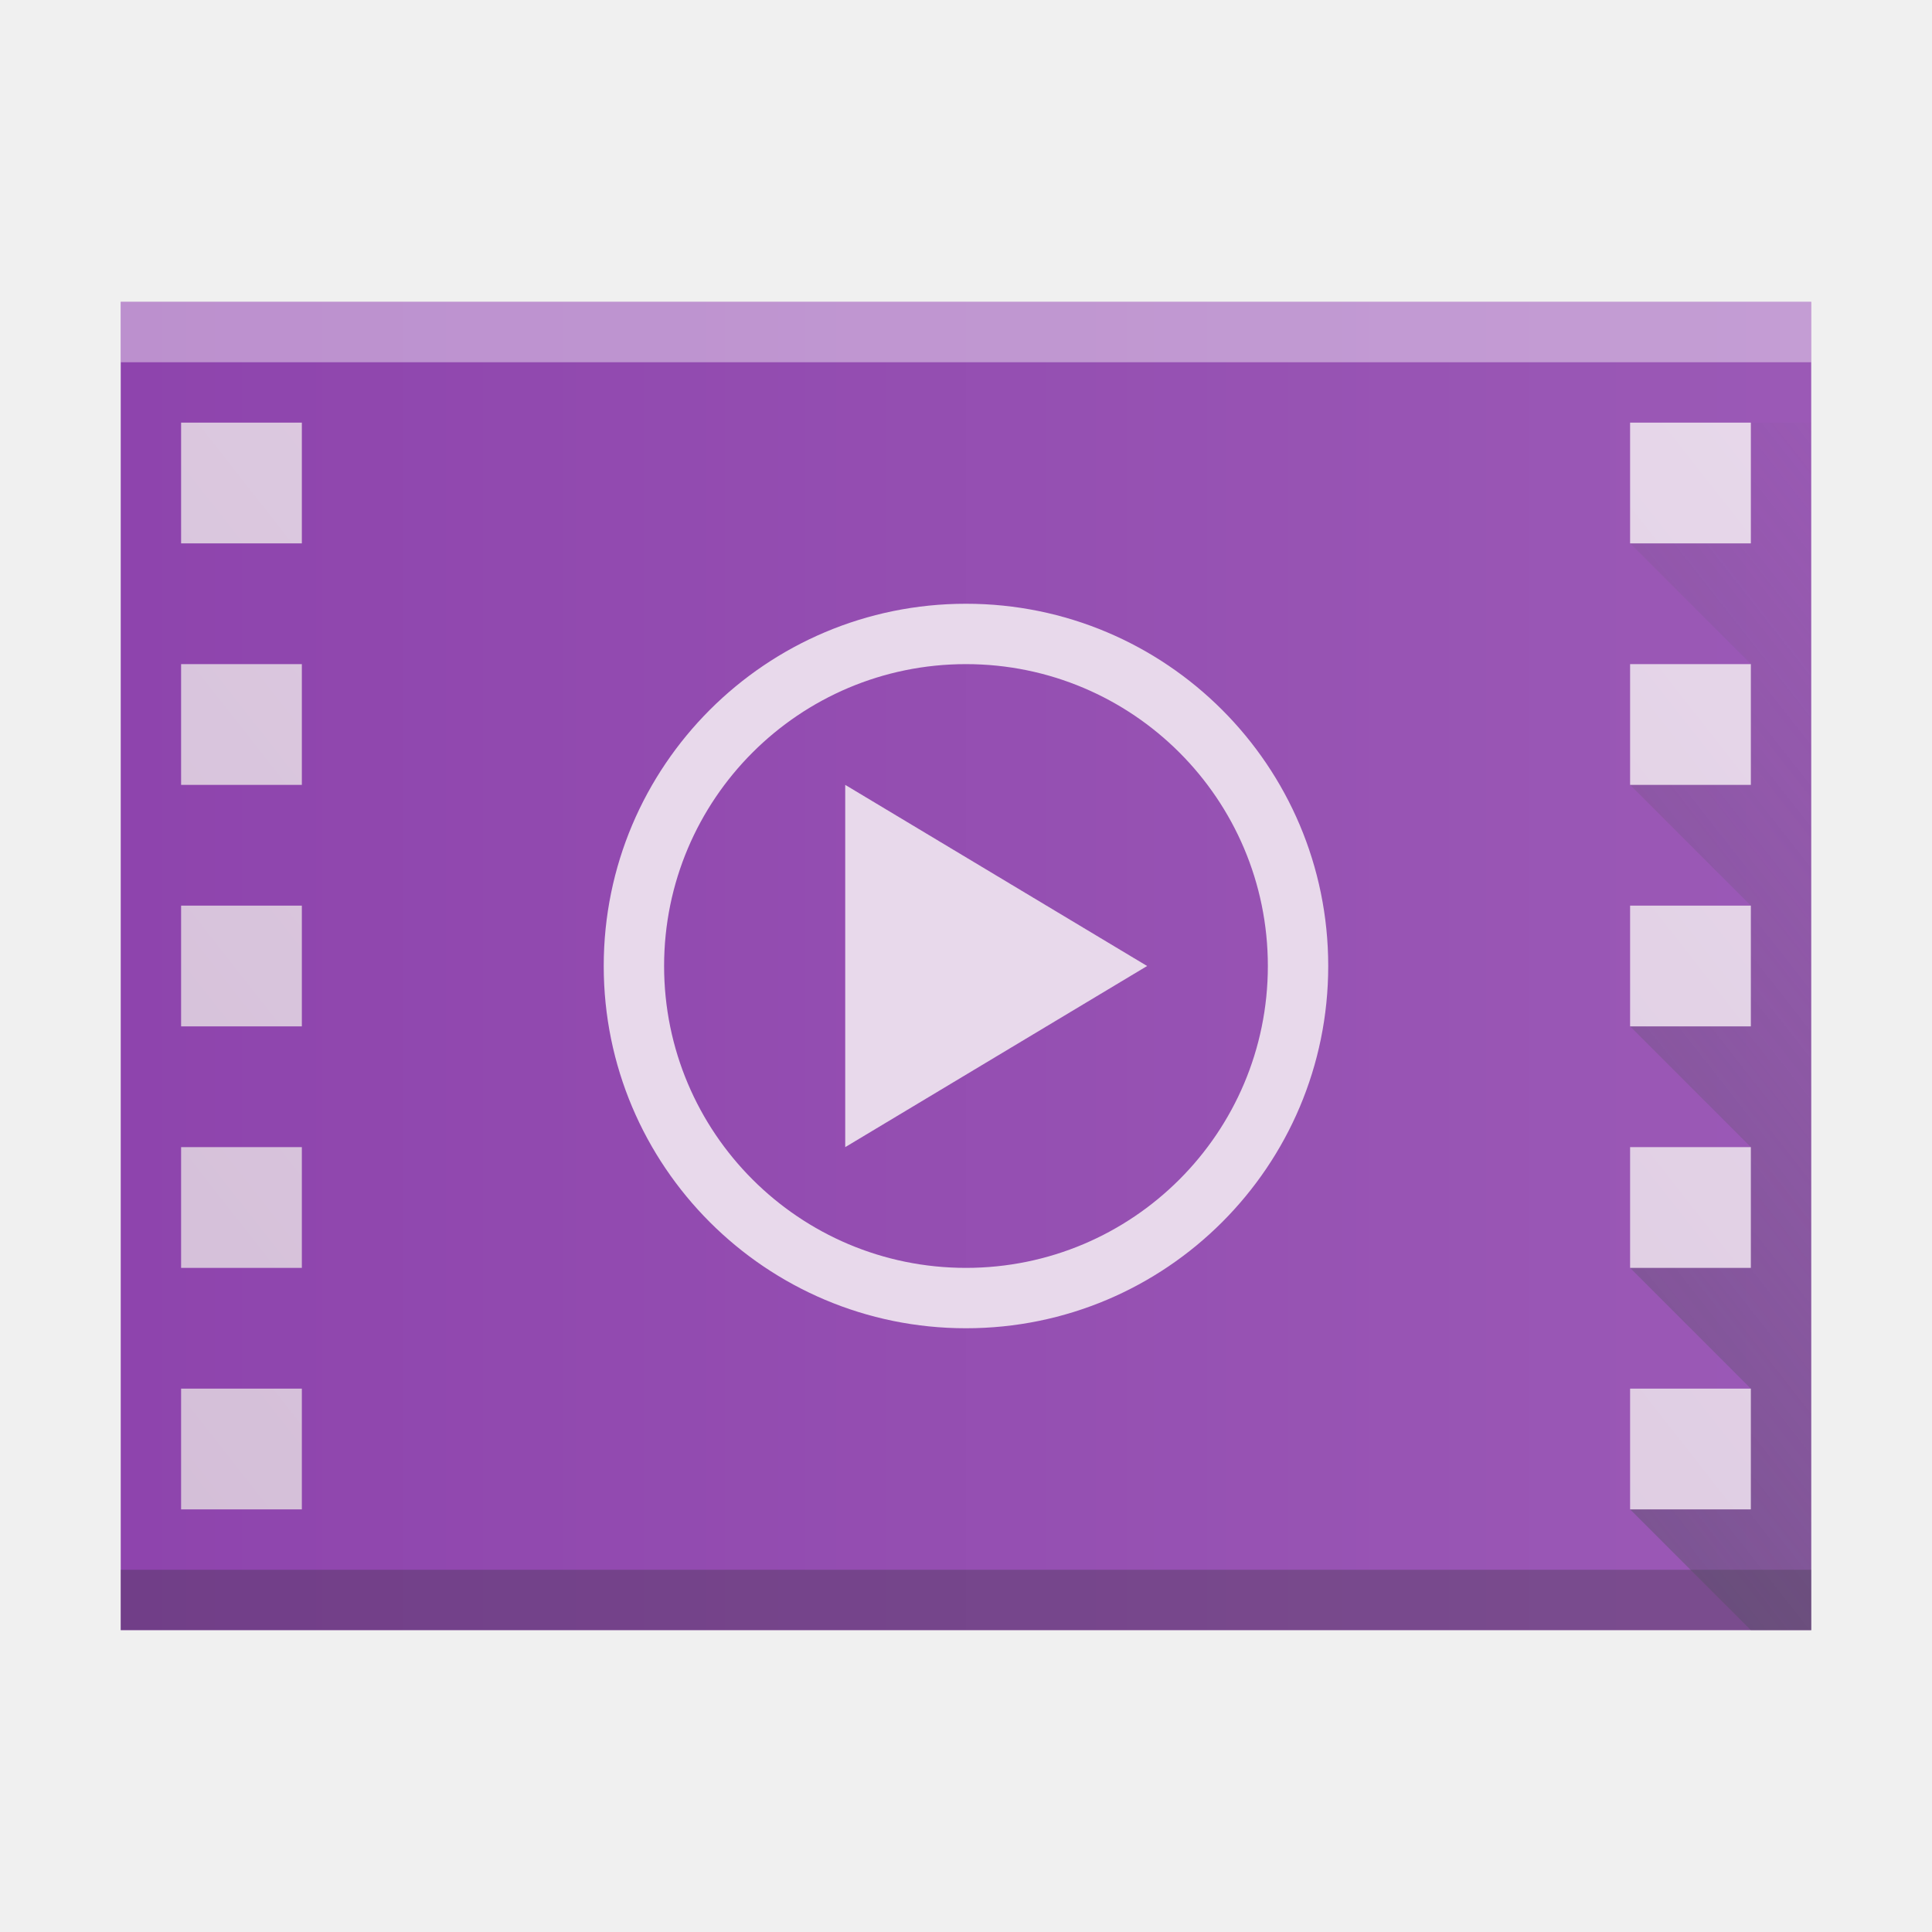
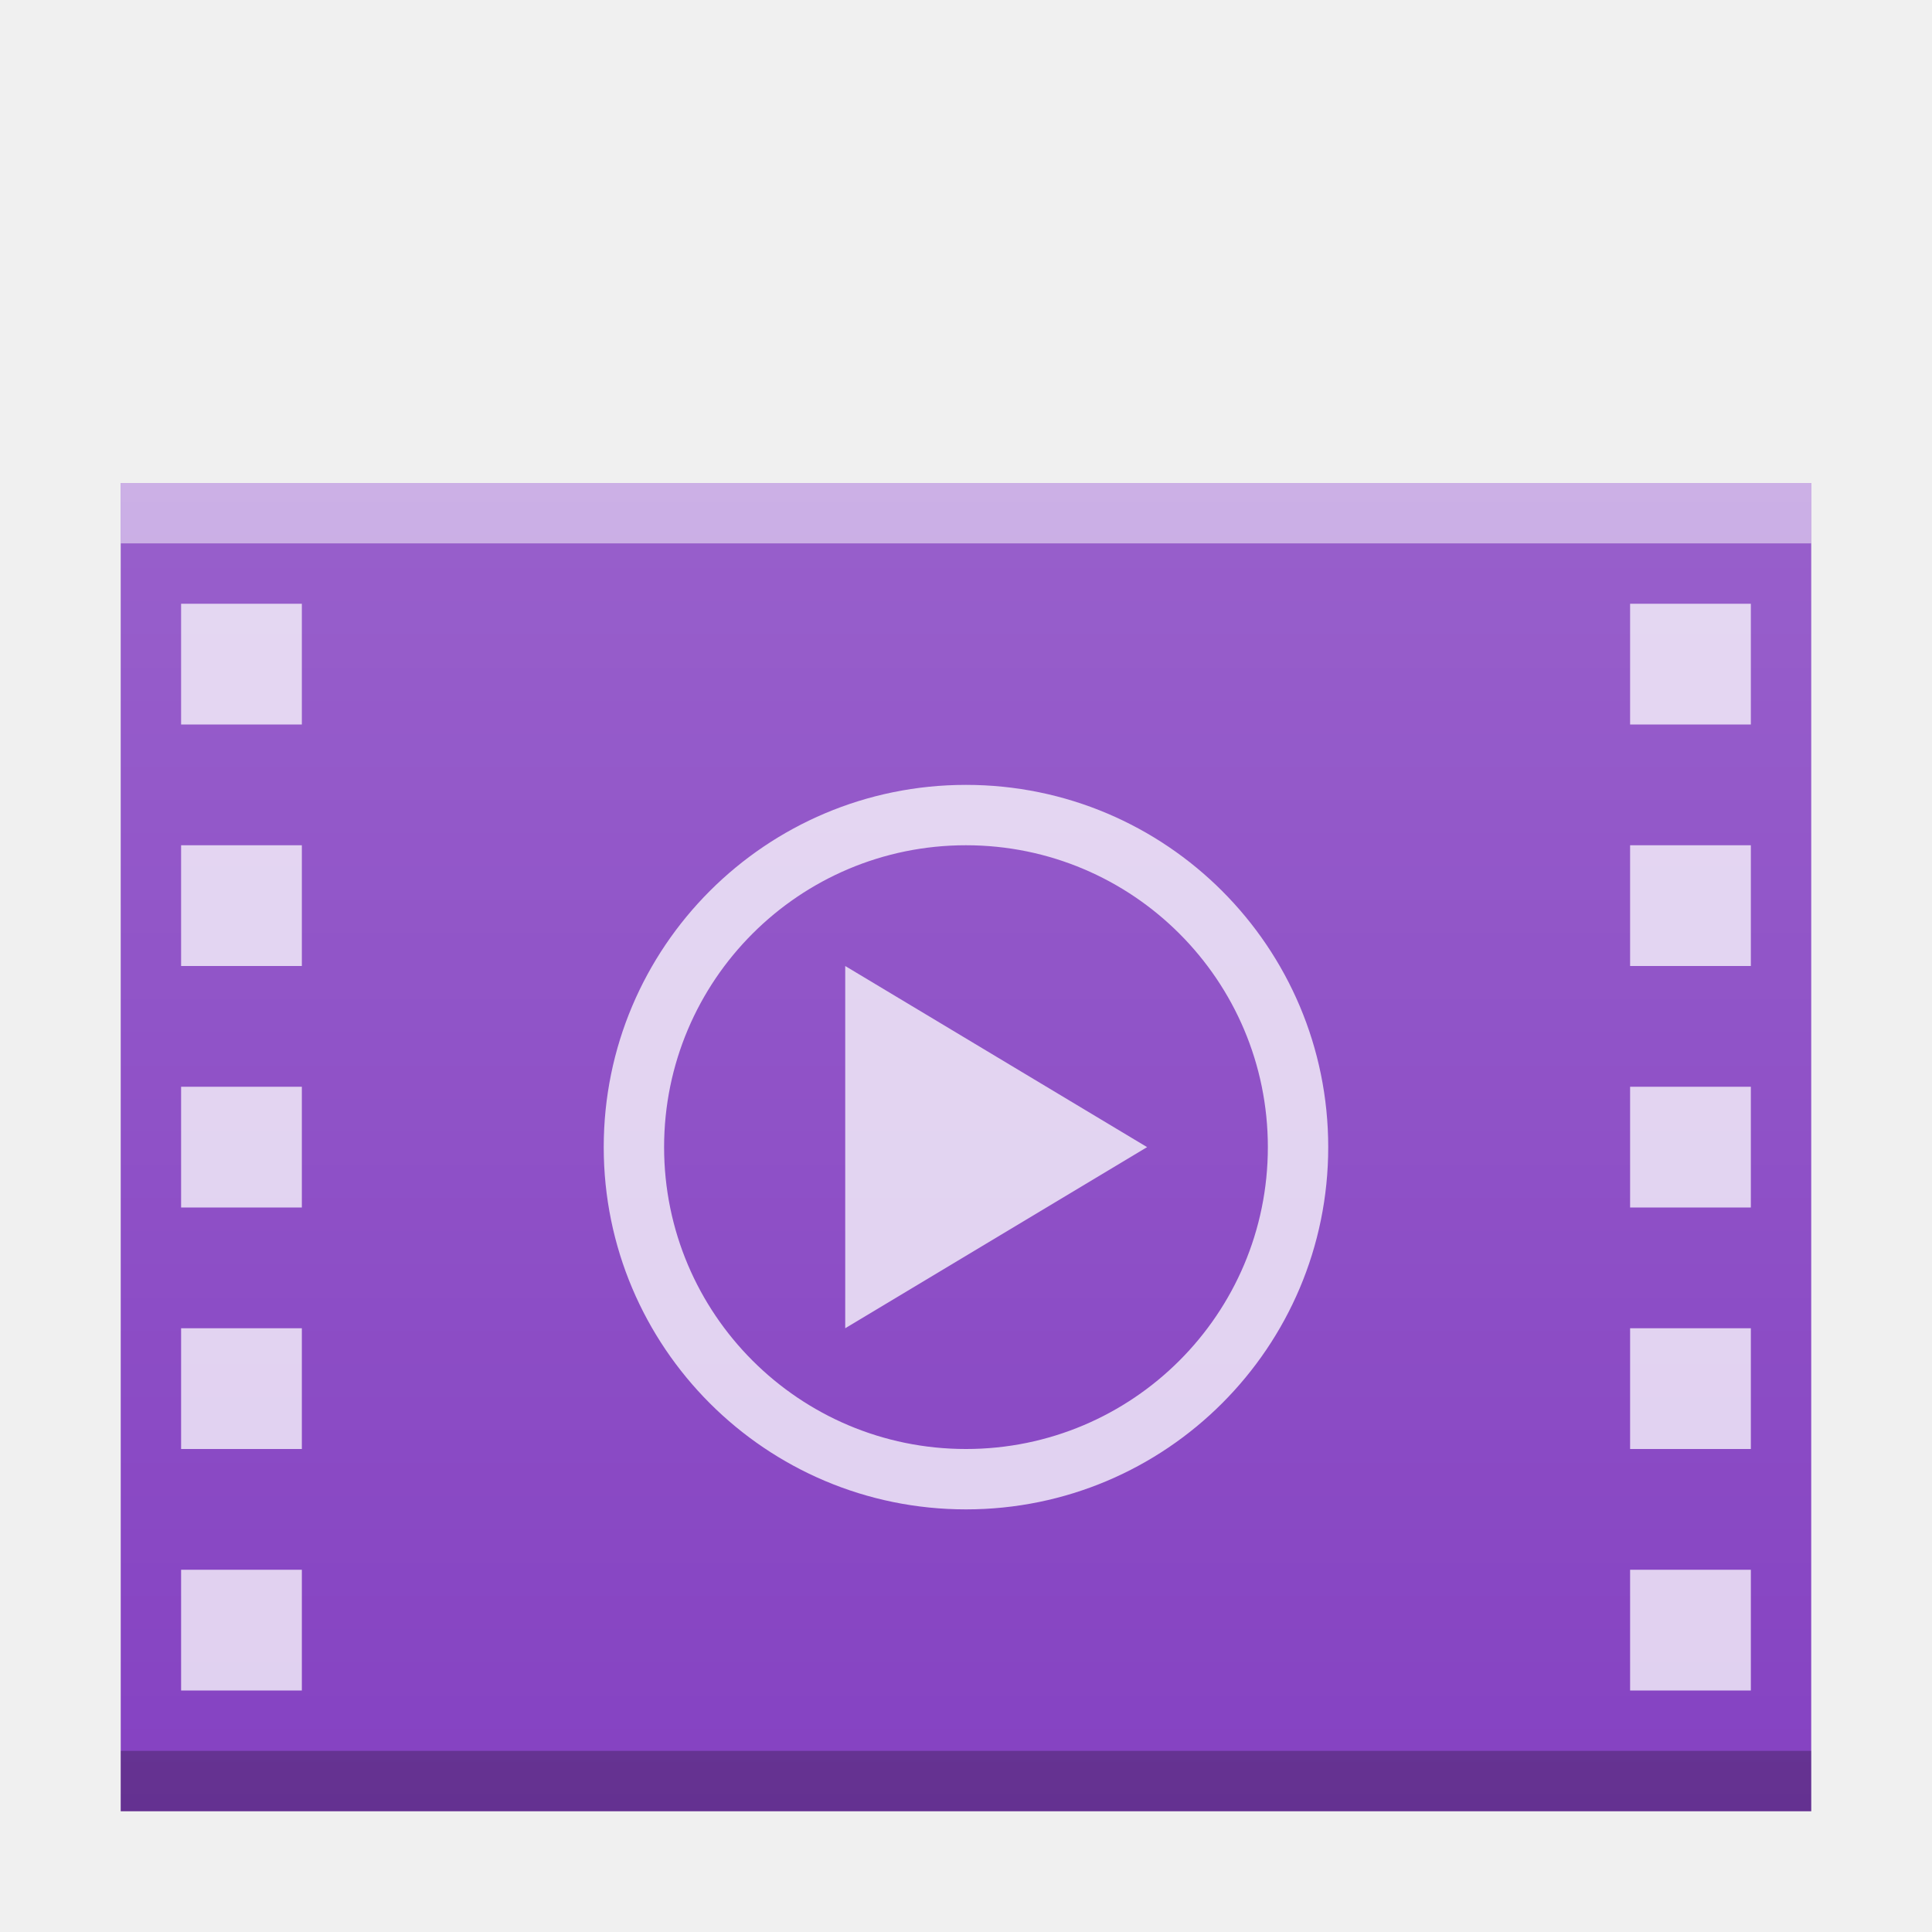
<svg xmlns="http://www.w3.org/2000/svg" xmlns:xlink="http://www.w3.org/1999/xlink" width="32" version="1.1" height="32" id="svg2">
  <defs id="defs5455">
-     <linearGradient id="linearGradient4410">
-       <stop style="stop-color:#383e51" id="stop4412" />
-       <stop offset="1" style="stop-color:#655c6f;stop-opacity:0" id="stop4414" />
+     <linearGradient id="linearGradient6251">
+       <stop id="stop6253" offset="0" style="stop-color:#ffffff;stop-opacity:0" />
+       <stop id="stop6255" offset="1" style="stop-color:#ffffff;stop-opacity:0.2" />
    </linearGradient>
-     <linearGradient id="linearGradient4351-2">
-       <stop style="stop-color:#d3bdd7" id="stop4353-8" />
-       <stop offset="1" style="stop-color:#e8d9eb" id="stop4355-6" />
-     </linearGradient>
-     <linearGradient id="linearGradient4300-1">
-       <stop style="stop-color:#8e44ad" id="stop4302-0" />
-       <stop offset="1" style="stop-color:#9b59b6" id="stop4304-6" />
-     </linearGradient>
-     <linearGradient xlink:href="#linearGradient4300-1" id="linearGradient4306-3" y1="61" y2="3" x2="0" gradientUnits="userSpaceOnUse" gradientTransform="matrix(0,-0.4999998,-0.4827584,0,416.0197,547.798)" />
-     <linearGradient gradientTransform="translate(0,3.0367187e-5)" xlink:href="#linearGradient4410" id="linearGradient4218" x1="386.571" y1="542.798" x2="414.571" y2="520.798" gradientUnits="userSpaceOnUse" />
-     <linearGradient gradientTransform="translate(384.5714,515.798)" xlink:href="#linearGradient4351-2" id="linearGradient4183" x1="2" y1="27" x2="30" y2="5" gradientUnits="userSpaceOnUse" />
+     <linearGradient xlink:href="#linearGradient6251" id="linearGradient4268" gradientUnits="userSpaceOnUse" gradientTransform="matrix(0.4827586,0,0,0.4083527,384.6404,384.6847)" x1="57.857" y1="394.544" x2="57.857" y2="325.976" />
  </defs>
  <g id="layer1" transform="matrix(1 0 0 1 -384.5714 -515.798)">
-     <rect width="0" x="375.892" y="566.798" height="11" style="fill:#ffffff" id="rect4035" />
-     <rect width="0" x="375.571" y="565.798" height="11" style="fill:#ffffff" id="rect4035-4" />
-     <rect width="0" x="374.036" y="565.684" height="11.114" style="fill:#fbd2bf" id="rect4035-3" />
-     <rect width="0" x="375.571" y="565.798" height="11" style="fill:#fbd2bf" id="rect4035-1" />
-     <rect width="0" x="375.571" y="565.798" height="11" style="fill:#fbfbfb" id="rect4035-5" />
-     <rect width="0" x="375.571" y="565.798" height="11" style="fill:#fffcf9" id="rect4035-8" />
-     <rect width="0" x="375.571" y="565.798" height="11" style="fill:#e8d9eb" id="rect4035-44" />
-     <rect width="0" x="375.571" y="565.798" height="11" style="fill:#e8d9eb" id="rect4035-7" />
-     <path style="fill:url(#linearGradient4306-3);fill-opacity:1.0" id="rect3500-5" d="m 414.571,542.798 -28,0 0,-15 -3e-5,-7 21.241,2e-5 6.759,0 0,7 z" />
-     <rect width="28" x="386.571" y="541.798" height="1" style="fill:#2e3132;fill-opacity:0.294" id="rect4169-3" />
-     <rect width="28" x="386.571" y="520.798" height="1" style="fill:#ffffff;fill-opacity:0.41" id="rect4236-5" />
-     <rect width="0" x="375.892" y="526.798" height="11" style="fill:#ffffff" id="rect4035-6" />
-     <rect width="0" x="375.571" y="525.798" height="11" style="fill:#ffffff" id="rect4035-4-2" />
-     <path style="fill:#e8d9eb;fill-opacity:1;stroke:none;stroke-width:2;stroke-miterlimit:4;stroke-dasharray:none;stroke-opacity:1" d="m 400.571,525.798 a 6,6 0 0 0 -6,6 6,6 0 0 0 6,6 6,6 0 0 0 6,-6 6,6 0 0 0 -6,-6 z m 0,1 a 5,5 0 0 1 5,5 5,5 0 0 1 -5,5 5,5 0 0 1 -5,-5 5,5 0 0 1 5,-5 z m -2,2 0,6 5,-3 -5,-3 z" id="path4157" />
-     <path style="fill:url(#linearGradient4218);fill-opacity:1;fill-rule:evenodd;stroke:none;stroke-width:1px;stroke-linecap:butt;stroke-linejoin:miter;stroke-opacity:1" d="m 413.571,542.798 -2,-2 2,-2 -2,-2 2,-2 -2,-2 2,-2 -2,-2 2,-2 -2,-2 2,-2 1,0 0,20 -1,0 z" id="path4210" />
-     <path style="fill:url(#linearGradient4183);fill-opacity:1.0;stroke:none;stroke-width:2;stroke-miterlimit:4;stroke-dasharray:none;stroke-opacity:1" d="m 387.571,522.798 0,2 2,0 0,-2 -2,0 z m 24,0 0,2 2,0 0,-2 -2,0 z m -24,4 0,2 2,0 0,-2 -2,0 z m 24,0 0,2 2,0 0,-2 -2,0 z m -24,4 0,2 2,0 0,-2 -2,0 z m 24,0 0,2 2,0 0,-2 -2,0 z m -24,4 0,2 2,0 0,-2 -2,0 z m 24,0 0,2 2,0 0,-2 -2,0 z m -24,4 0,2 2,0 0,-2 -2,0 z m 24,0 0,2 2,0 0,-2 -2,0 z" id="rect4165" />
+     <rect width="0" x="375.892" y="526.798" height="11" style="fill:#ffffff" id="rect4035" />
+     <rect width="0" x="375.571" y="525.798" height="11" style="fill:#ffffff" id="rect4035-4" />
+     <g id="g4231">
+       <path d="m 414.571,545.798 -28,0 0,-15 -3e-5,-7 21.241,2e-5 6.759,0 0,7 z" id="rect3500" style="color:#000000;clip-rule:nonzero;display:inline;overflow:visible;visibility:visible;opacity:1;isolation:auto;mix-blend-mode:normal;color-interpolation:sRGB;color-interpolation-filters:linearRGB;solid-color:#000000;solid-opacity:1;fill:#8542c2;fill-opacity:1;fill-rule:nonzero;stroke-width:1;stroke-linecap:butt;stroke-linejoin:miter;stroke-miterlimit:4;stroke-dasharray:none;stroke-dashoffset:0;stroke-opacity:1;color-rendering:auto;image-rendering:auto;shape-rendering:auto;text-rendering:auto;enable-background:accumulate;stroke:none;marker:none;filter-blend-mode:normal;filter-gaussianBlur-deviation:0" />
+       <rect id="rect4169" style="color:#000000;clip-rule:nonzero;display:inline;overflow:visible;visibility:visible;opacity:0.25;isolation:auto;mix-blend-mode:normal;color-interpolation:sRGB;color-interpolation-filters:linearRGB;solid-color:#000000;solid-opacity:1;fill:#000000;fill-opacity:1;fill-rule:nonzero;stroke-width:1;stroke-linecap:butt;stroke-linejoin:miter;stroke-miterlimit:4;stroke-dasharray:none;stroke-dashoffset:0;stroke-opacity:1;color-rendering:auto;image-rendering:auto;shape-rendering:auto;text-rendering:auto;enable-background:accumulate;filter-blend-mode:normal;filter-gaussianBlur-deviation:0" height="1" y="544.798" x="386.571" width="28" />
+       <rect id="rect4236" style="color:#000000;clip-rule:nonzero;display:inline;overflow:visible;visibility:visible;opacity:0.5;isolation:auto;mix-blend-mode:normal;color-interpolation:sRGB;color-interpolation-filters:linearRGB;solid-color:#000000;solid-opacity:1;fill:#ffffff;fill-opacity:1;fill-rule:nonzero;stroke-width:1;stroke-linecap:butt;stroke-linejoin:miter;stroke-miterlimit:4;stroke-dasharray:none;stroke-dashoffset:0;stroke-opacity:1;color-rendering:auto;image-rendering:auto;shape-rendering:auto;text-rendering:auto;enable-background:accumulate;filter-blend-mode:normal;filter-gaussianBlur-deviation:0" height="1" y="523.798" x="386.571" width="28" />
+       <path id="path4157" d="m 400.571,528.798 a 6,6 0 0 0 -6,6 6,6 0 0 0 6,6 6,6 0 0 0 6,-6 6,6 0 0 0 -6,-6 z m 0,1 a 5,5 0 0 1 5,5 5,5 0 0 1 -5,5 5,5 0 0 1 -5,-5 5,5 0 0 1 5,-5 z m -2,2 0,6 5,-3 -5,-3 z" style="color:#000000;clip-rule:nonzero;display:inline;overflow:visible;visibility:visible;opacity:0.75;isolation:auto;mix-blend-mode:normal;color-interpolation:sRGB;color-interpolation-filters:linearRGB;solid-color:#000000;solid-opacity:1;fill:#ffffff;fill-opacity:1;fill-rule:nonzero;stroke:none;stroke-width:2;stroke-linecap:butt;stroke-linejoin:miter;stroke-miterlimit:4;stroke-dasharray:none;stroke-dashoffset:0;stroke-opacity:1;color-rendering:auto;image-rendering:auto;shape-rendering:auto;text-rendering:auto;enable-background:accumulate" />
+       <path id="rect4165" d="m 387.571,525.798 0,2 2,0 0,-2 -2,0 z m 24,0 0,2 2,0 0,-2 -2,0 z m -24,4 0,2 2,0 0,-2 -2,0 z m 24,0 0,2 2,0 0,-2 -2,0 z m -24,4 0,2 2,0 0,-2 -2,0 z m 24,0 0,2 2,0 0,-2 -2,0 z m -24,4 0,2 2,0 0,-2 -2,0 z m 24,0 0,2 2,0 0,-2 -2,0 z m -24,4 0,2 2,0 0,-2 -2,0 z m 24,0 0,2 2,0 0,-2 -2,0 z" style="color:#000000;clip-rule:nonzero;display:inline;overflow:visible;visibility:visible;opacity:0.75;isolation:auto;mix-blend-mode:normal;color-interpolation:sRGB;color-interpolation-filters:linearRGB;solid-color:#000000;solid-opacity:1;fill:#ffffff;fill-opacity:1;fill-rule:nonzero;stroke:none;stroke-width:2;stroke-linecap:butt;stroke-linejoin:miter;stroke-miterlimit:4;stroke-dasharray:none;stroke-dashoffset:0;stroke-opacity:1;color-rendering:auto;image-rendering:auto;shape-rendering:auto;text-rendering:auto;enable-background:accumulate" />
+       <path d="m 386.571,523.798 -10e-6,22 21.241,0 6.759,0 10e-6,-22 z" id="path4266" style="color:#000000;clip-rule:nonzero;display:inline;overflow:visible;visibility:visible;opacity:1;isolation:auto;mix-blend-mode:normal;color-interpolation:sRGB;color-interpolation-filters:linearRGB;solid-color:#000000;solid-opacity:1;fill:url(#linearGradient4268);fill-opacity:1;fill-rule:nonzero;stroke:none;stroke-width:1;stroke-linecap:butt;stroke-linejoin:miter;stroke-miterlimit:4;stroke-dasharray:none;stroke-dashoffset:0;stroke-opacity:1;marker:none;color-rendering:auto;image-rendering:auto;shape-rendering:auto;text-rendering:auto;enable-background:accumulate" />
+     </g>
  </g>
</svg>
